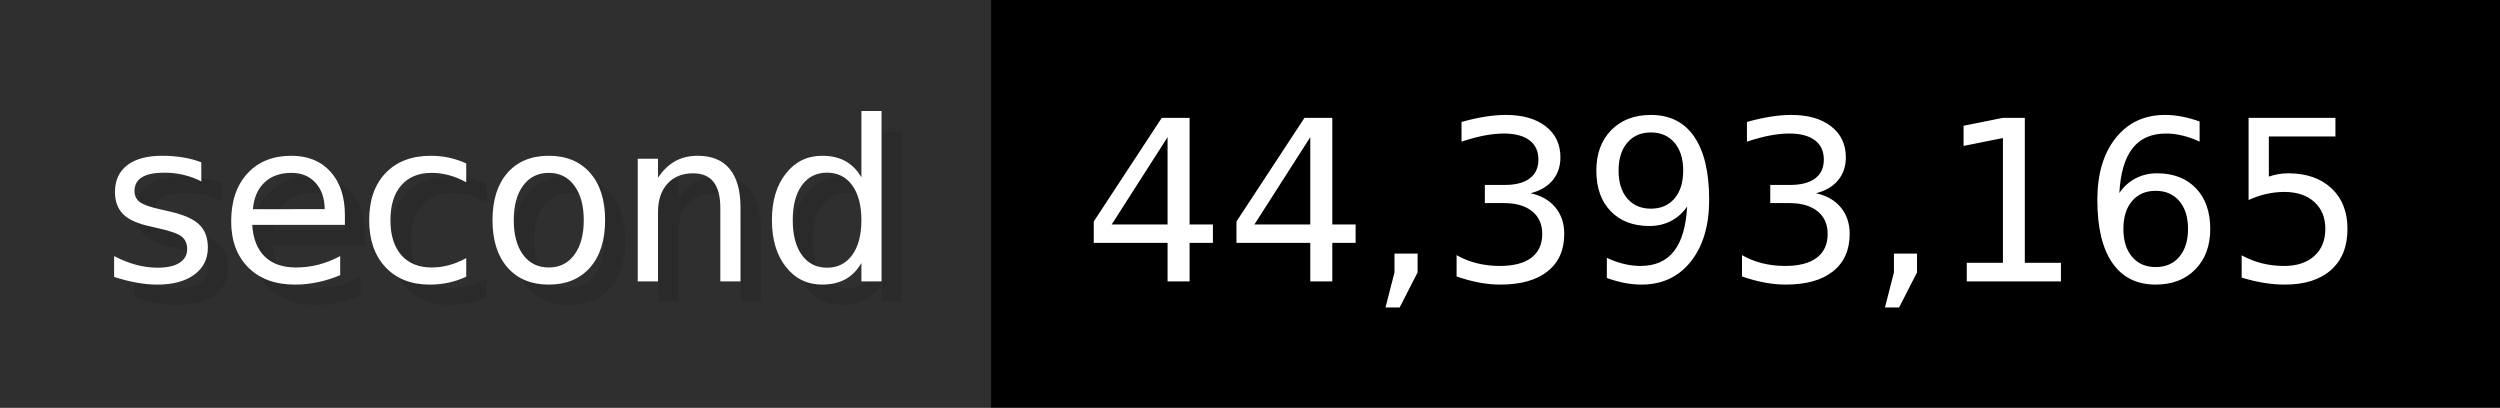
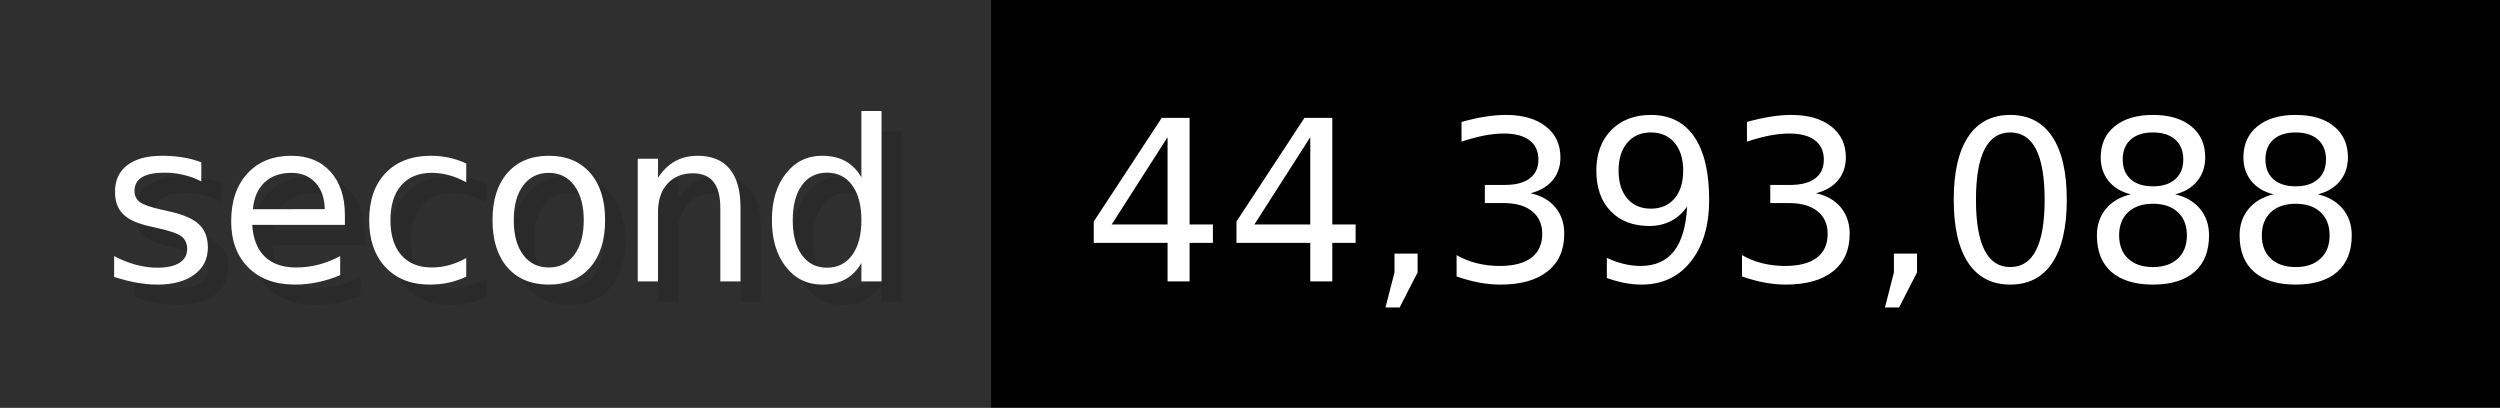
- <svg xmlns="http://www.w3.org/2000/svg" width="122.6" height="20" viewBox="0 0 1226 200" role="img" aria-label="second: 44,393,165">
+ <svg xmlns="http://www.w3.org/2000/svg" width="122.6" height="20" viewBox="0 0 1226 200" role="img" aria-label="second: 44,393,088">
  <g>
    <rect fill="#2F2F2F" width="486" height="200" />
    <rect fill="#" x="486" width="740" height="200" />
  </g>
  <g aria-hidden="true" fill="#fff" text-anchor="start" font-family="Verdana,DejaVu Sans,sans-serif" font-size="110">
    <text x="60" y="148" textLength="386" fill="#000" opacity="0.1">second</text>
    <text x="50" y="138" textLength="386">second</text>
-     <text x="541" y="148" textLength="640" fill="#000" opacity="0.1">44,393,165</text>
-     <text x="531" y="138" textLength="640">44,393,165</text>
+     <text x="541" y="148" textLength="640" fill="#000" opacity="0.1">44,393,088</text>
+     <text x="531" y="138" textLength="640">44,393,088</text>
  </g>
</svg>
